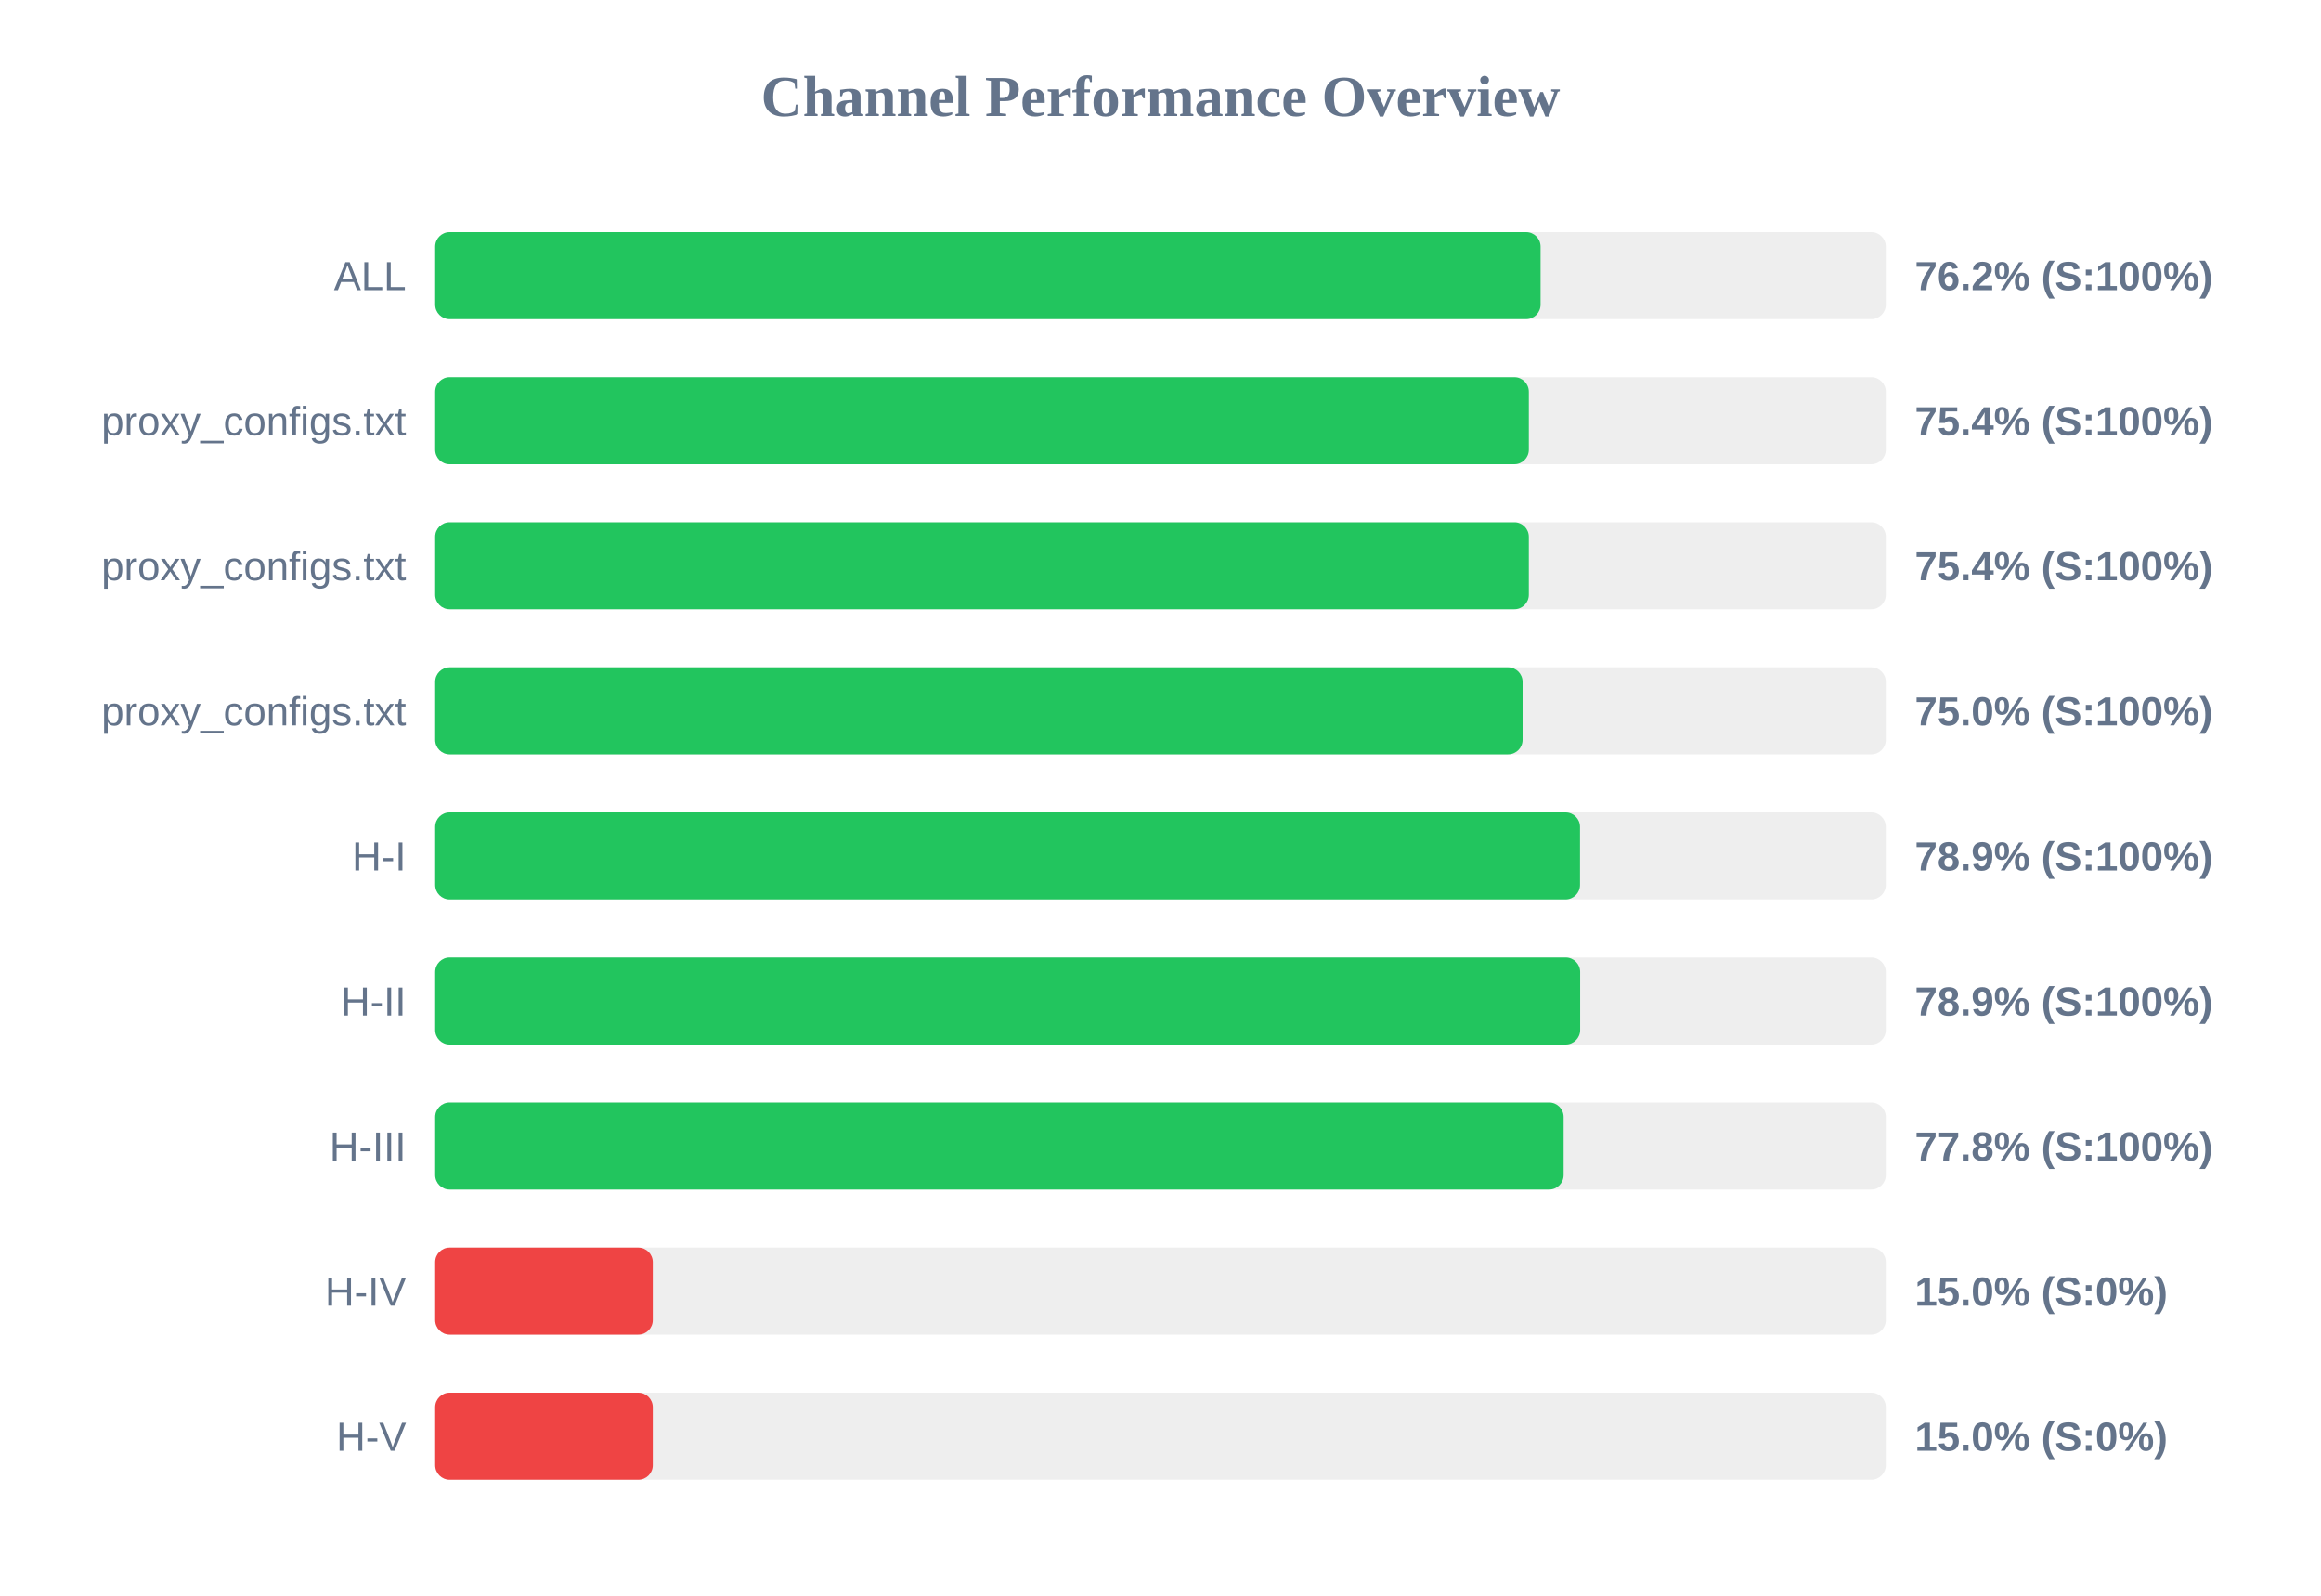
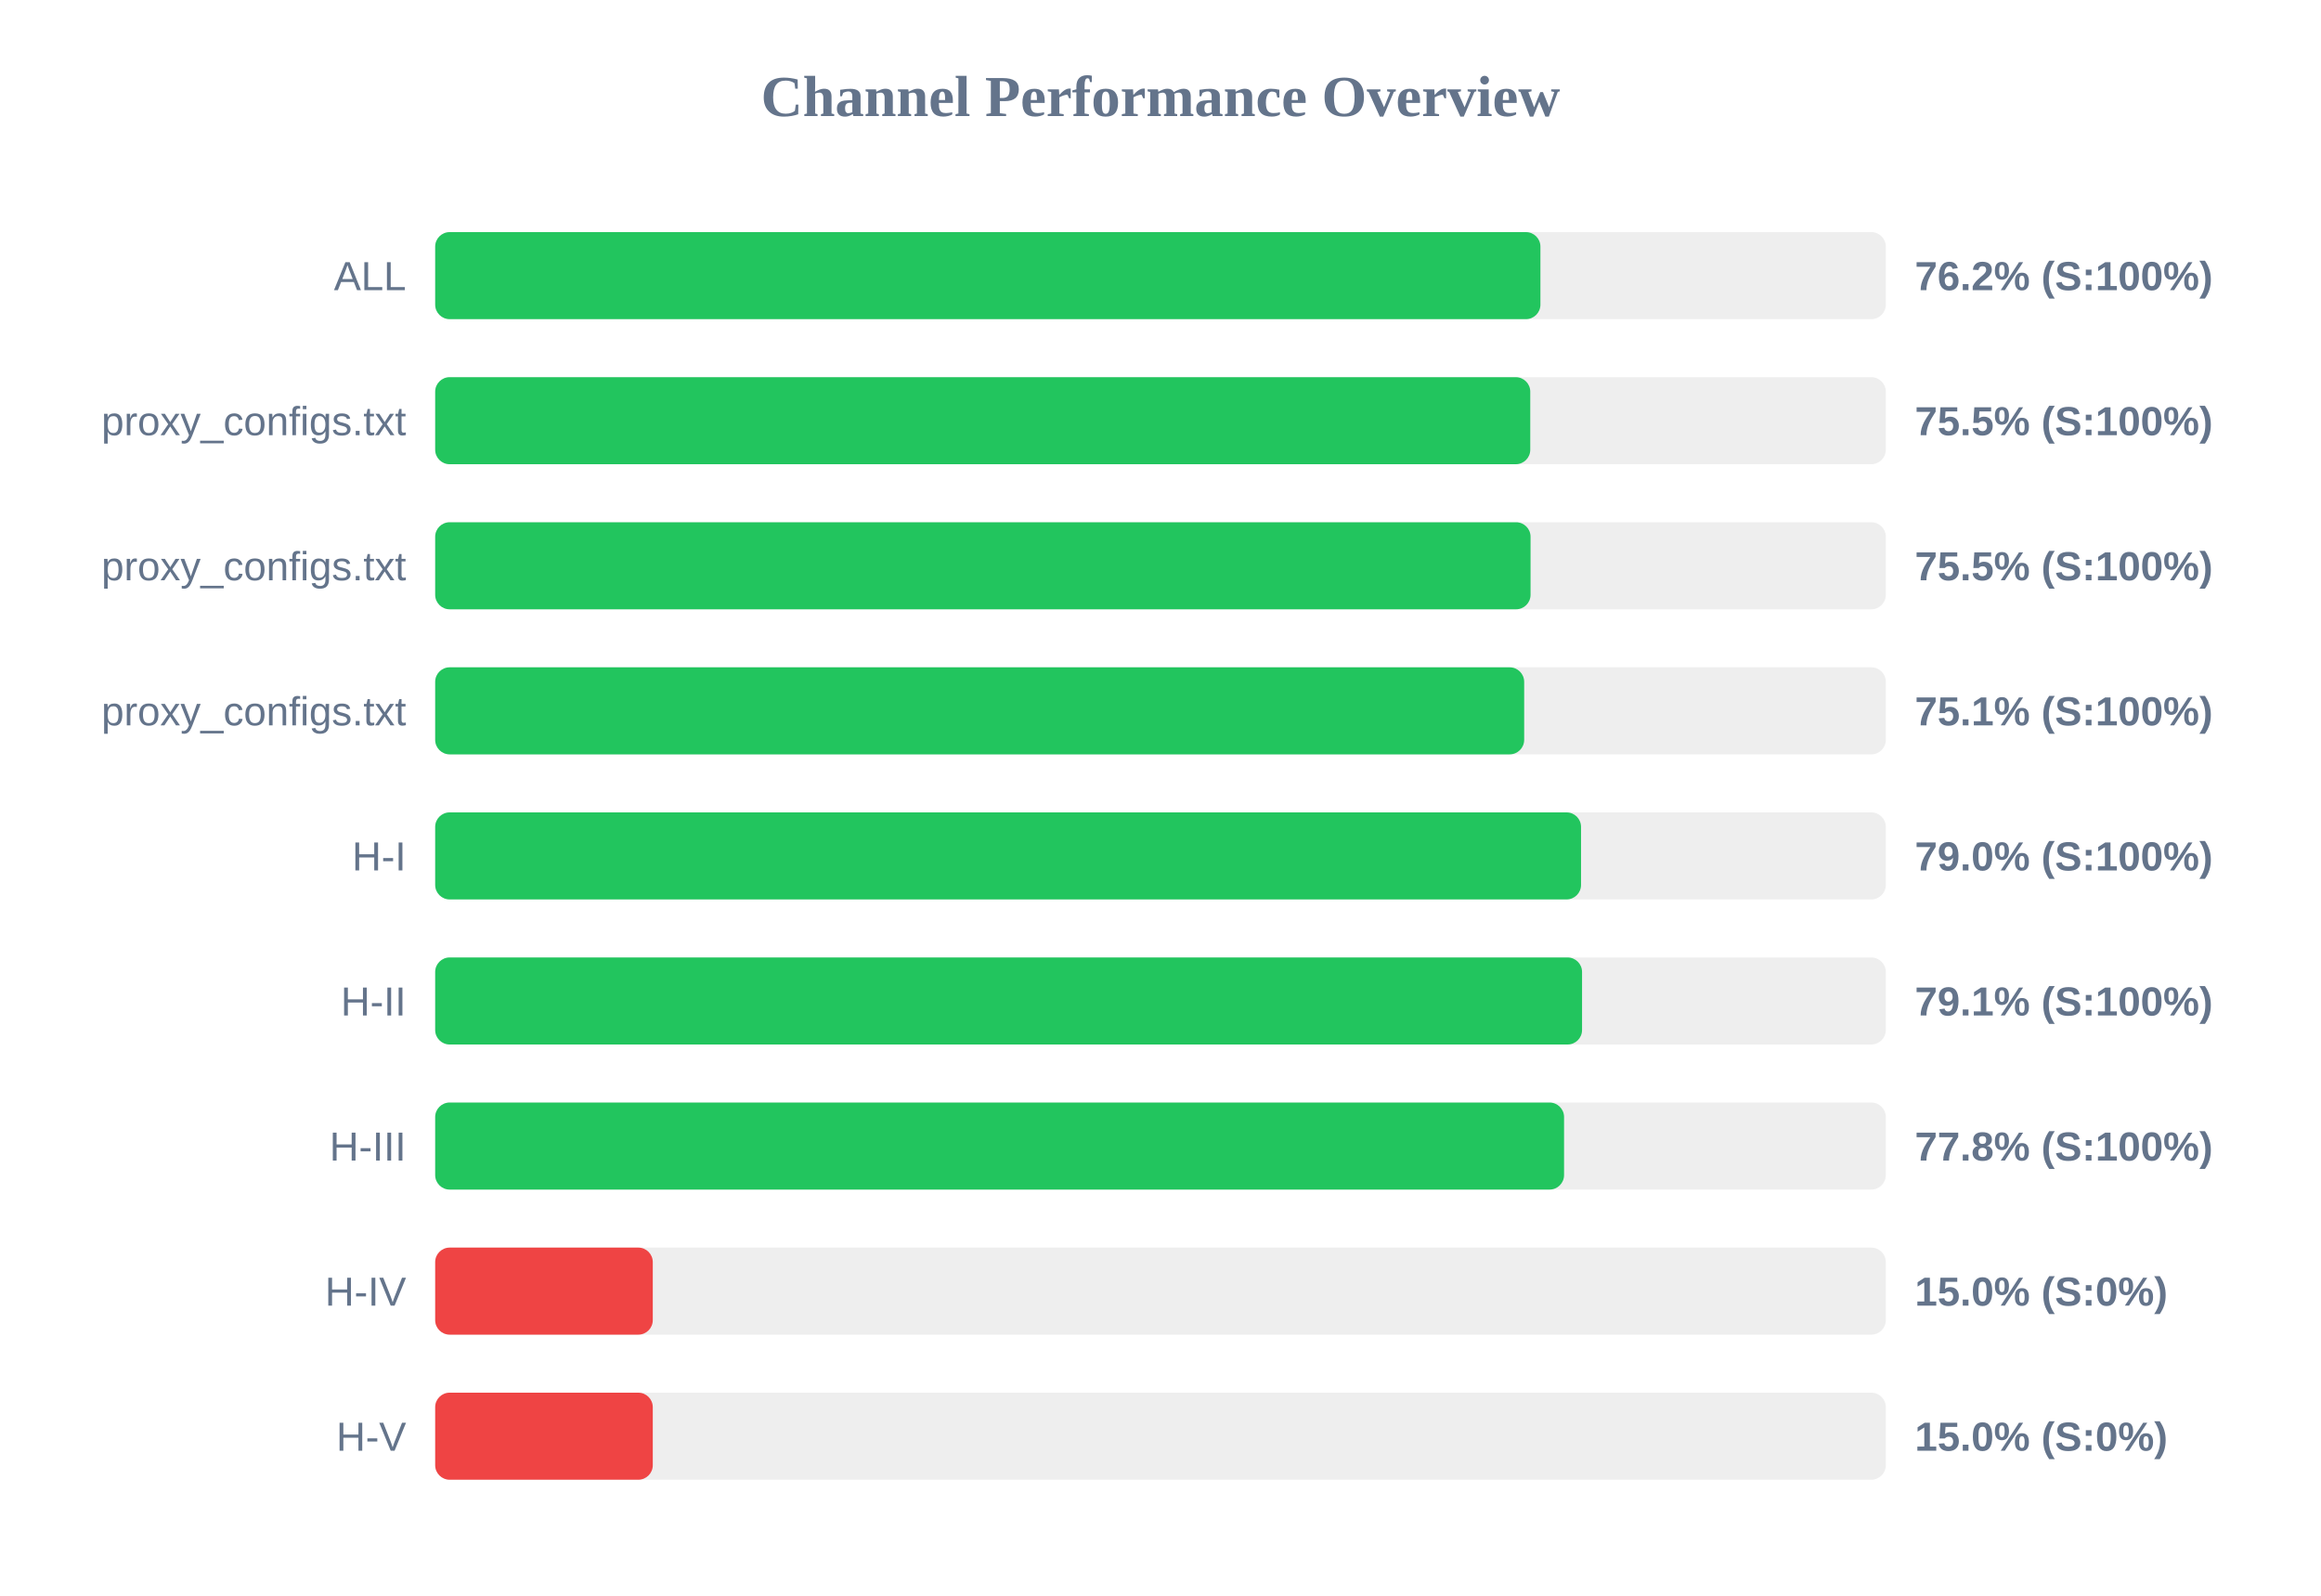
<svg xmlns="http://www.w3.org/2000/svg" width="800" height="550" version="1.1">
  <style>
        .row { font: 14px Arial; fill: #64748b; }
        .score { font: bold 14px Arial; fill: #64748b; }
    </style>
  <text x="400" y="40" text-anchor="middle" font-size="20px" font-weight="bold" fill="#64748b">Channel Performance Overview</text>
  <rect x="150" y="80" width="500" height="30" fill="#eee" rx="5" />
-   <rect x="150" y="80" width="381.0" height="30" fill="#22c55e" rx="5" />
+   <rect x="150" y="80" width="380.95" height="30" fill="#22c55e" rx="5" />
  <text x="140" y="100" text-anchor="end" class="row">ALL</text>
  <text x="660" y="100" text-anchor="start" class="score">76.2% (S:100%)</text>
  <rect x="150" y="130" width="500" height="30" fill="#eee" rx="5" />
-   <rect x="150" y="130" width="376.95" height="30" fill="#22c55e" rx="5" />
+   <rect x="150" y="130" width="377.45" height="30" fill="#22c55e" rx="5" />
  <text x="140" y="150" text-anchor="end" class="row">proxy_configs.txt</text>
-   <text x="660" y="150" text-anchor="start" class="score">75.4% (S:100%)</text>
+   <text x="660" y="150" text-anchor="start" class="score">75.5% (S:100%)</text>
  <rect x="150" y="180" width="500" height="30" fill="#eee" rx="5" />
-   <rect x="150" y="180" width="376.95" height="30" fill="#22c55e" rx="5" />
+   <rect x="150" y="180" width="377.55" height="30" fill="#22c55e" rx="5" />
  <text x="140" y="200" text-anchor="end" class="row">proxy_configs.txt</text>
-   <text x="660" y="200" text-anchor="start" class="score">75.4% (S:100%)</text>
+   <text x="660" y="200" text-anchor="start" class="score">75.5% (S:100%)</text>
  <rect x="150" y="230" width="500" height="30" fill="#eee" rx="5" />
-   <rect x="150" y="230" width="374.8" height="30" fill="#22c55e" rx="5" />
+   <rect x="150" y="230" width="375.35" height="30" fill="#22c55e" rx="5" />
  <text x="140" y="250" text-anchor="end" class="row">proxy_configs.txt</text>
-   <text x="660" y="250" text-anchor="start" class="score">75.0% (S:100%)</text>
+   <text x="660" y="250" text-anchor="start" class="score">75.1% (S:100%)</text>
  <rect x="150" y="280" width="500" height="30" fill="#eee" rx="5" />
-   <rect x="150" y="280" width="394.6" height="30" fill="#22c55e" rx="5" />
+   <rect x="150" y="280" width="394.95" height="30" fill="#22c55e" rx="5" />
  <text x="140" y="300" text-anchor="end" class="row">H-I</text>
-   <text x="660" y="300" text-anchor="start" class="score">78.9% (S:100%)</text>
+   <text x="660" y="300" text-anchor="start" class="score">79.0% (S:100%)</text>
  <rect x="150" y="330" width="500" height="30" fill="#eee" rx="5" />
-   <rect x="150" y="330" width="394.65" height="30" fill="#22c55e" rx="5" />
+   <rect x="150" y="330" width="395.3" height="30" fill="#22c55e" rx="5" />
  <text x="140" y="350" text-anchor="end" class="row">H-II</text>
-   <text x="660" y="350" text-anchor="start" class="score">78.9% (S:100%)</text>
+   <text x="660" y="350" text-anchor="start" class="score">79.1% (S:100%)</text>
  <rect x="150" y="380" width="500" height="30" fill="#eee" rx="5" />
-   <rect x="150" y="380" width="388.95" height="30" fill="#22c55e" rx="5" />
+   <rect x="150" y="380" width="389.1" height="30" fill="#22c55e" rx="5" />
  <text x="140" y="400" text-anchor="end" class="row">H-III</text>
  <text x="660" y="400" text-anchor="start" class="score">77.8% (S:100%)</text>
  <rect x="150" y="430" width="500" height="30" fill="#eee" rx="5" />
  <rect x="150" y="430" width="75.0" height="30" fill="#ef4444" rx="5" />
  <text x="140" y="450" text-anchor="end" class="row">H-IV</text>
  <text x="660" y="450" text-anchor="start" class="score">15.0% (S:0%)</text>
  <rect x="150" y="480" width="500" height="30" fill="#eee" rx="5" />
  <rect x="150" y="480" width="75.0" height="30" fill="#ef4444" rx="5" />
  <text x="140" y="500" text-anchor="end" class="row">H-V</text>
  <text x="660" y="500" text-anchor="start" class="score">15.0% (S:0%)</text>
</svg>
